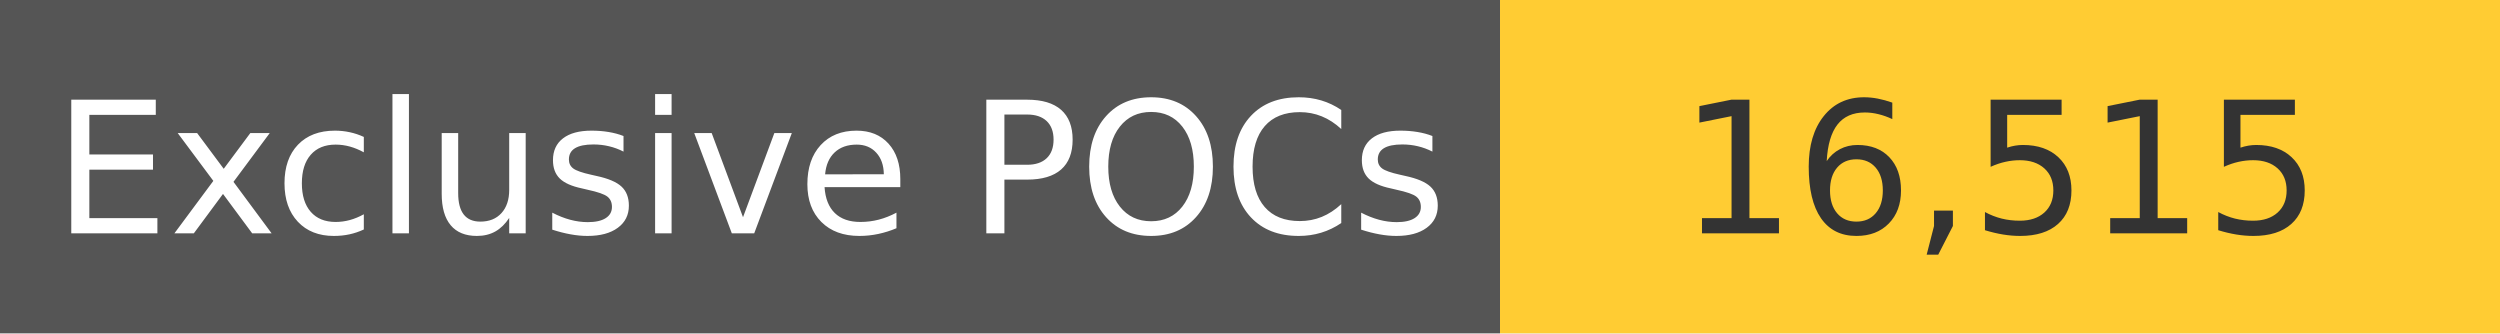
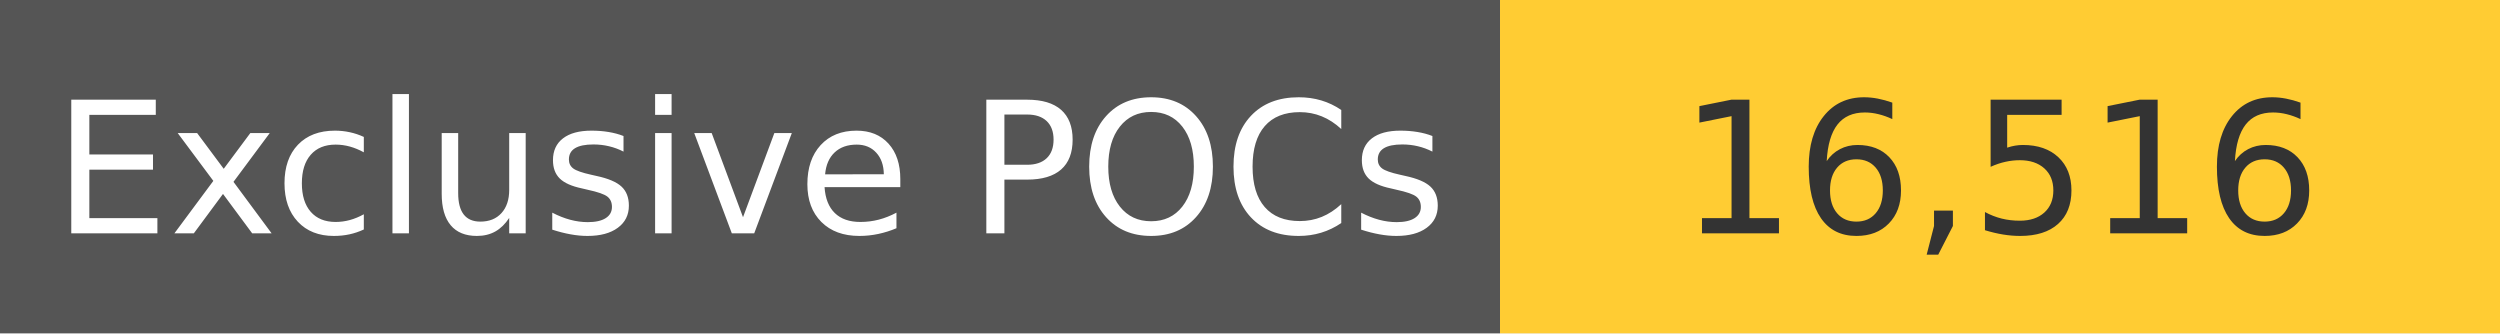
<svg xmlns="http://www.w3.org/2000/svg" width="150" height="20" role="img">
  <linearGradient id="s" x2="0" y2="100%">
    <stop offset="0" stop-color="#bbb" stop-opacity=".1" />
    <stop offset="1" stop-opacity=".1" />
  </linearGradient>
  <g>
    <rect width="90" height="20" fill="#555" />
    <rect x="90" width="267" height="20" fill="#ffcc33" />
  </g>
  <g fill="#fff" text-anchor="middle" font-family="Verdana,Geneva,DejaVu Sans,sans-serif" text-rendering="geometricPrecision" font-size="110">
    <text x="450" y="140" transform="scale(.1)" fill="#fff">
            Exclusive POCs
        </text>
    <text x="1200" y="140" transform="scale(.1)" fill="#333">
-             16,515
+             16,516
        </text>
  </g>
</svg>
